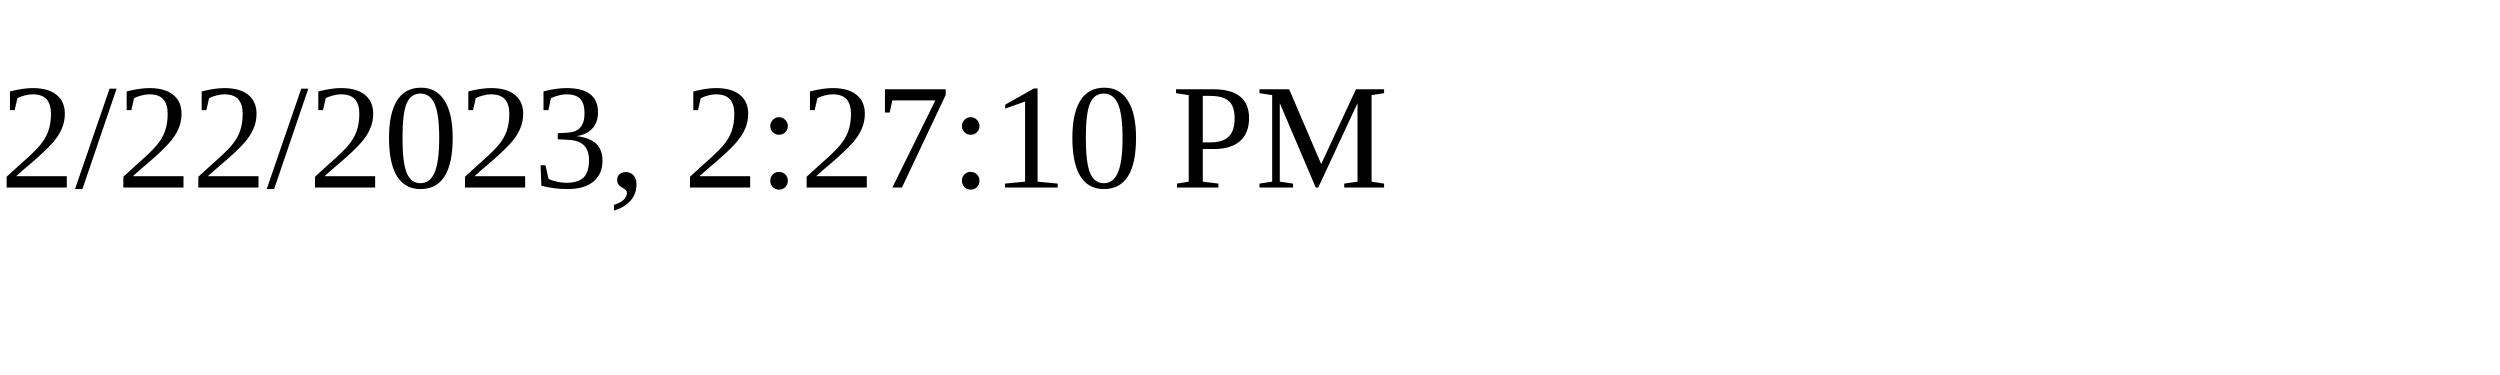
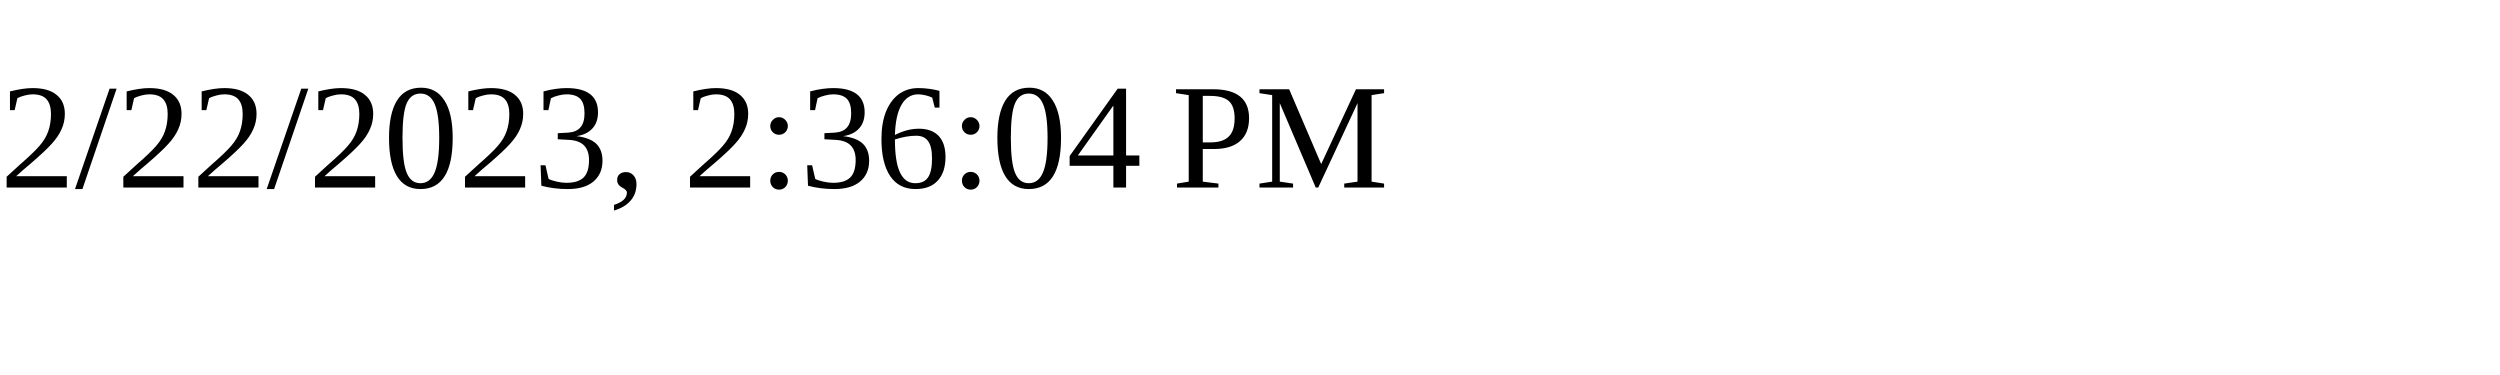
<svg xmlns="http://www.w3.org/2000/svg" height="30" width="200">
-   <text x="0" y="15">2/22/2023, 2:27:10 PM</text>
+   <text x="0" y="15">2/22/2023, 2:36:04 PM</text>
</svg>
